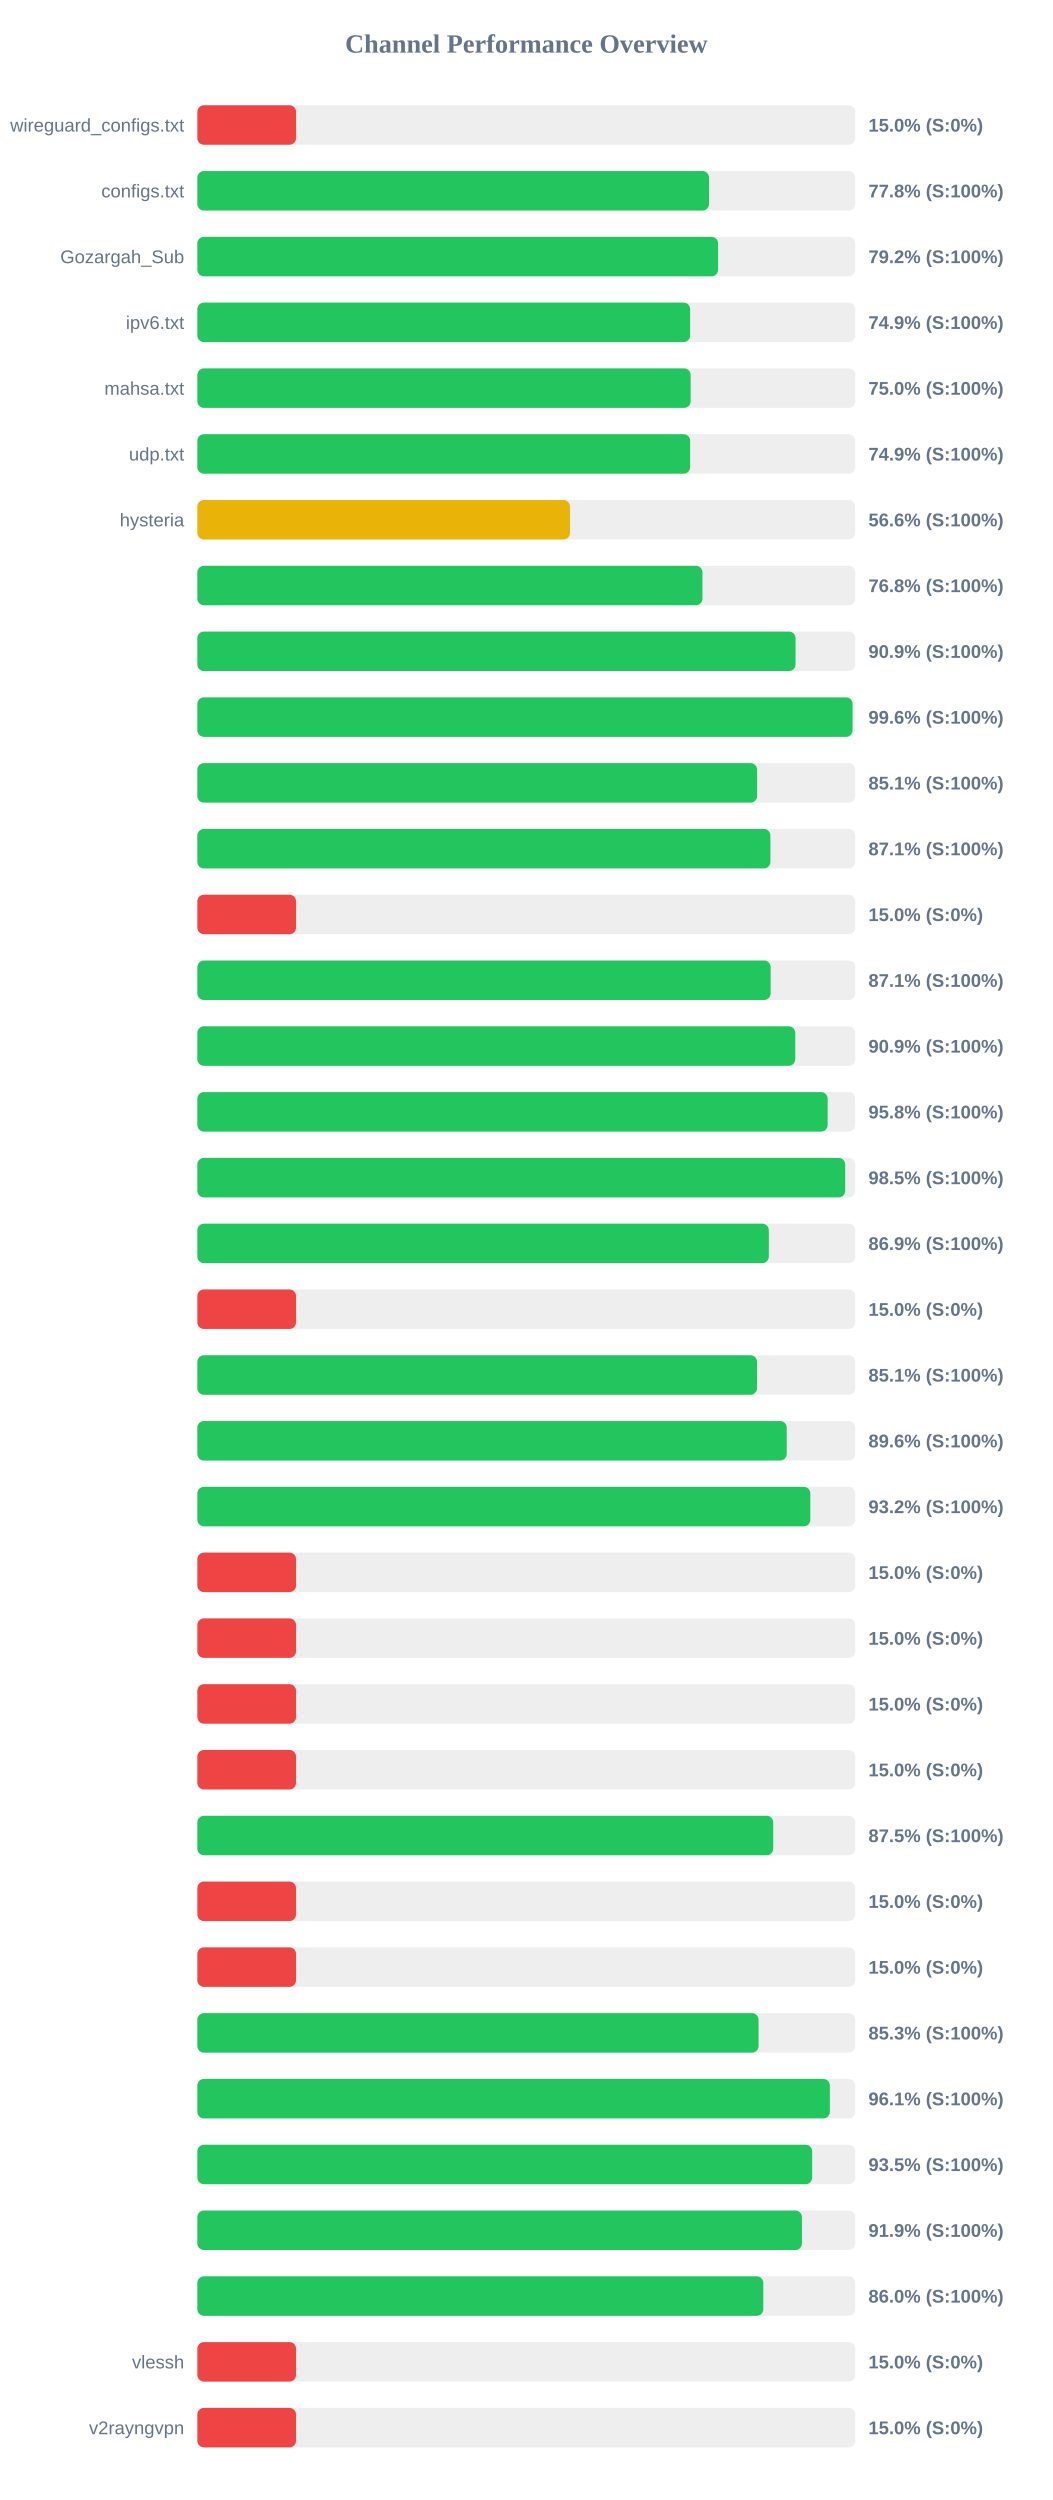
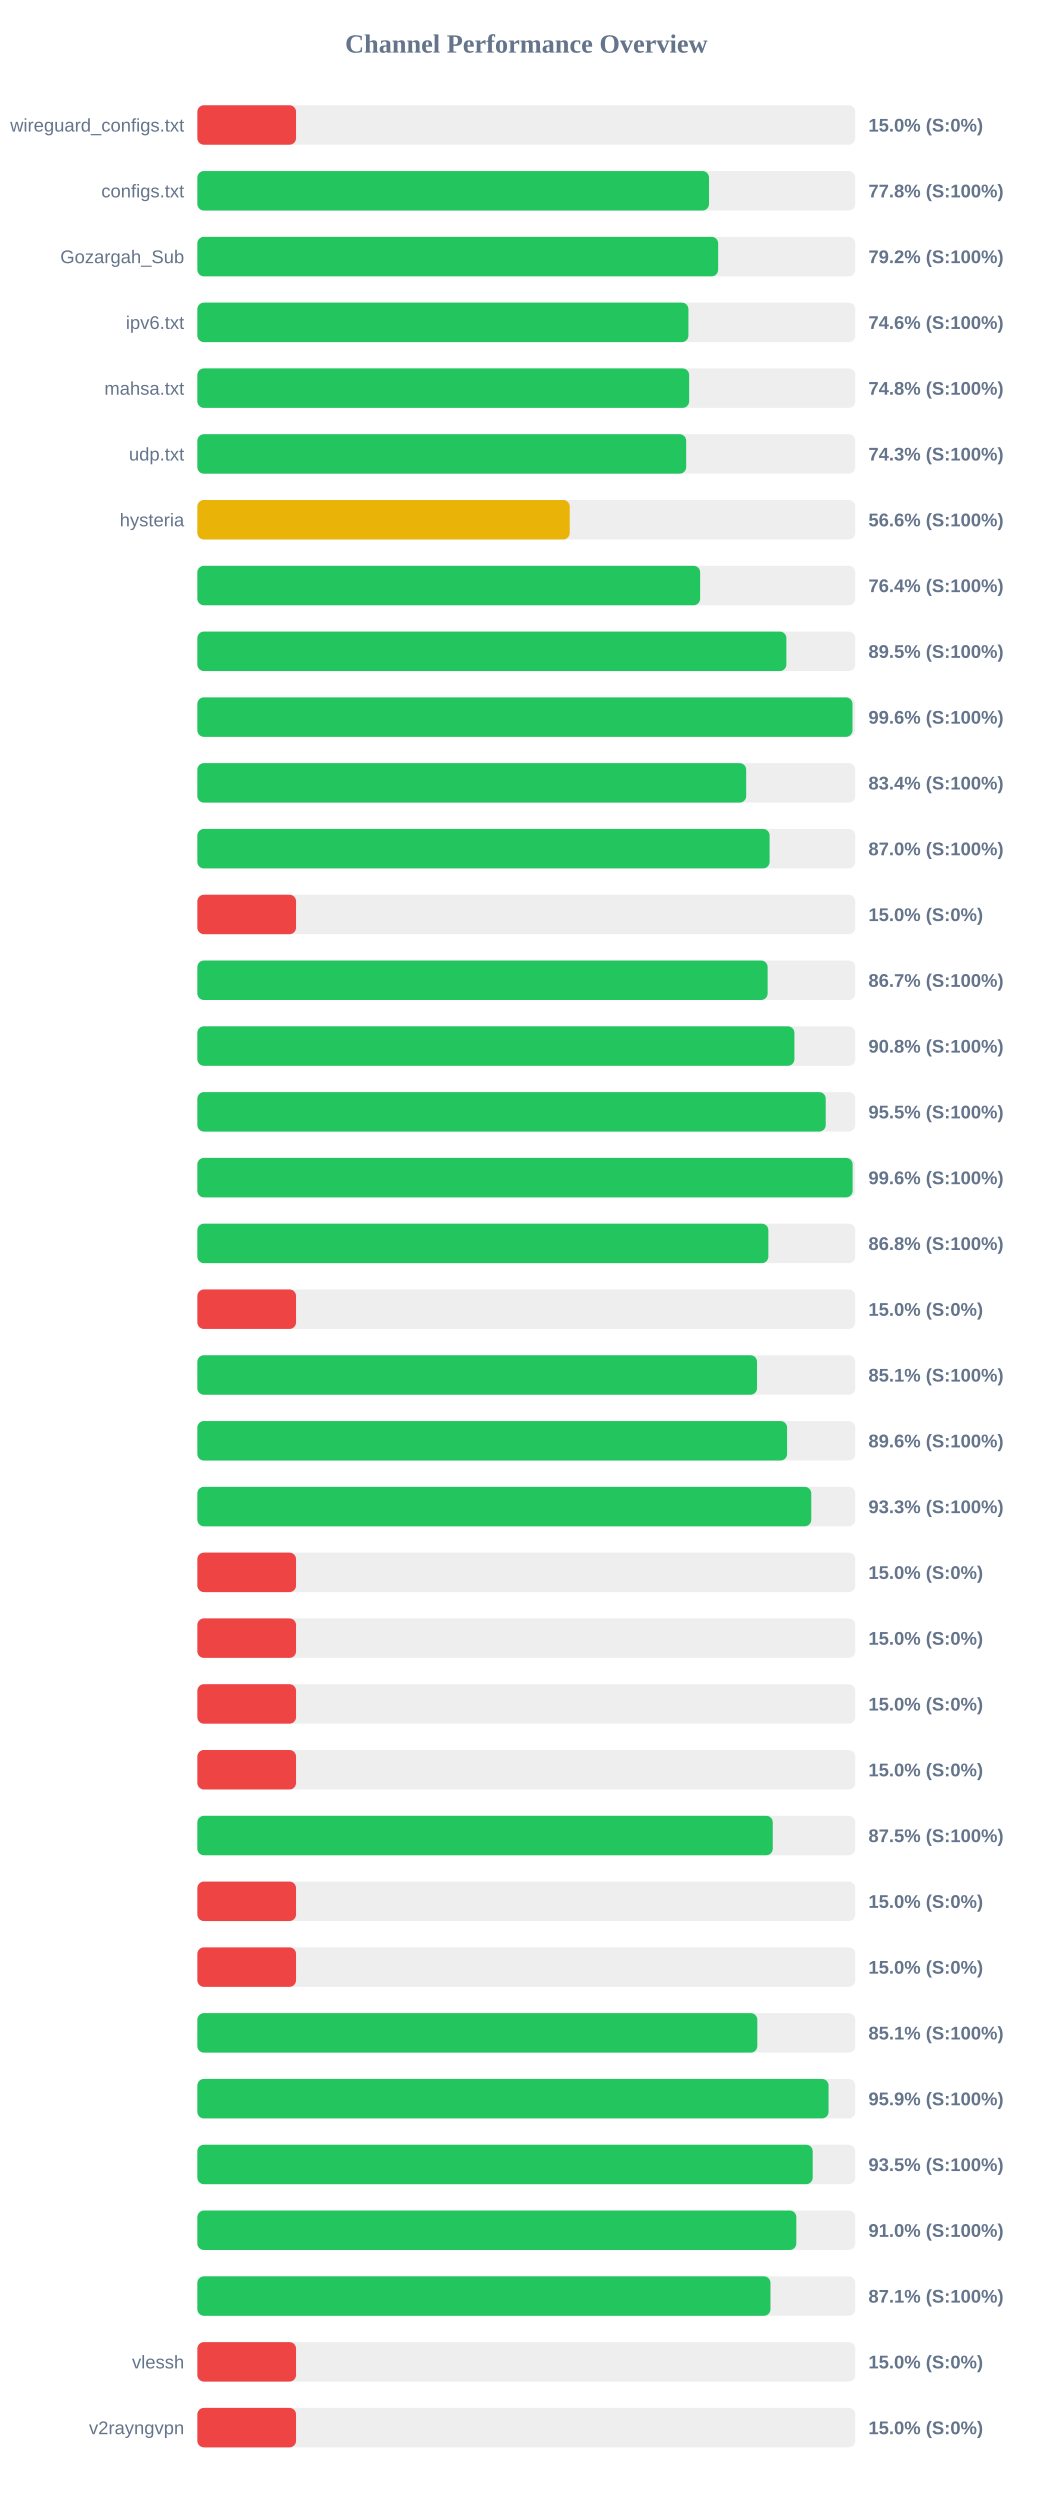
<svg xmlns="http://www.w3.org/2000/svg" width="800" height="1900" version="1.1">
  <style>
        .row { font: 14px Arial; fill: #64748b; }
        .score { font: bold 14px Arial; fill: #64748b; }
    </style>
  <text x="400" y="40" text-anchor="middle" font-size="20px" font-weight="bold" fill="#64748b">Channel Performance Overview</text>
  <rect x="150" y="80" width="500" height="30" fill="#eee" rx="5" />
  <rect x="150" y="80" width="75.0" height="30" fill="#ef4444" rx="5" />
  <text x="140" y="100" text-anchor="end" class="row">wireguard_configs.txt</text>
  <text x="660" y="100" text-anchor="start" class="score">15.0% (S:0%)</text>
  <rect x="150" y="130" width="500" height="30" fill="#eee" rx="5" />
  <rect x="150" y="130" width="388.85" height="30" fill="#22c55e" rx="5" />
  <text x="140" y="150" text-anchor="end" class="row">configs.txt</text>
  <text x="660" y="150" text-anchor="start" class="score">77.8% (S:100%)</text>
  <rect x="150" y="180" width="500" height="30" fill="#eee" rx="5" />
-   <rect x="150" y="180" width="395.75" height="30" fill="#22c55e" rx="5" />
+   <rect x="150" y="180" width="395.8" height="30" fill="#22c55e" rx="5" />
  <text x="140" y="200" text-anchor="end" class="row">Gozargah_Sub</text>
  <text x="660" y="200" text-anchor="start" class="score">79.2% (S:100%)</text>
  <rect x="150" y="230" width="500" height="30" fill="#eee" rx="5" />
-   <rect x="150" y="230" width="374.5" height="30" fill="#22c55e" rx="5" />
+   <rect x="150" y="230" width="373.2" height="30" fill="#22c55e" rx="5" />
  <text x="140" y="250" text-anchor="end" class="row">ipv6.txt</text>
-   <text x="660" y="250" text-anchor="start" class="score">74.9% (S:100%)</text>
+   <text x="660" y="250" text-anchor="start" class="score">74.6% (S:100%)</text>
  <rect x="150" y="280" width="500" height="30" fill="#eee" rx="5" />
-   <rect x="150" y="280" width="374.9" height="30" fill="#22c55e" rx="5" />
+   <rect x="150" y="280" width="373.75" height="30" fill="#22c55e" rx="5" />
  <text x="140" y="300" text-anchor="end" class="row">mahsa.txt</text>
-   <text x="660" y="300" text-anchor="start" class="score">75.0% (S:100%)</text>
+   <text x="660" y="300" text-anchor="start" class="score">74.8% (S:100%)</text>
  <rect x="150" y="330" width="500" height="30" fill="#eee" rx="5" />
-   <rect x="150" y="330" width="374.5" height="30" fill="#22c55e" rx="5" />
+   <rect x="150" y="330" width="371.5" height="30" fill="#22c55e" rx="5" />
  <text x="140" y="350" text-anchor="end" class="row">udp.txt</text>
-   <text x="660" y="350" text-anchor="start" class="score">74.9% (S:100%)</text>
+   <text x="660" y="350" text-anchor="start" class="score">74.3% (S:100%)</text>
  <rect x="150" y="380" width="500" height="30" fill="#eee" rx="5" />
-   <rect x="150" y="380" width="283.2" height="30" fill="#eab308" rx="5" />
+   <rect x="150" y="380" width="283.0" height="30" fill="#eab308" rx="5" />
  <text x="140" y="400" text-anchor="end" class="row">hysteria</text>
  <text x="660" y="400" text-anchor="start" class="score">56.6% (S:100%)</text>
  <rect x="150" y="430" width="500" height="30" fill="#eee" rx="5" />
-   <rect x="150" y="430" width="383.85" height="30" fill="#22c55e" rx="5" />
+   <rect x="150" y="430" width="382.1" height="30" fill="#22c55e" rx="5" />
  <text x="140" y="450" text-anchor="end" class="row" />
-   <text x="660" y="450" text-anchor="start" class="score">76.8% (S:100%)</text>
+   <text x="660" y="450" text-anchor="start" class="score">76.4% (S:100%)</text>
  <rect x="150" y="480" width="500" height="30" fill="#eee" rx="5" />
-   <rect x="150" y="480" width="454.6" height="30" fill="#22c55e" rx="5" />
+   <rect x="150" y="480" width="447.65" height="30" fill="#22c55e" rx="5" />
  <text x="140" y="500" text-anchor="end" class="row" />
-   <text x="660" y="500" text-anchor="start" class="score">90.9% (S:100%)</text>
+   <text x="660" y="500" text-anchor="start" class="score">89.5% (S:100%)</text>
  <rect x="150" y="530" width="500" height="30" fill="#eee" rx="5" />
-   <rect x="150" y="530" width="497.95" height="30" fill="#22c55e" rx="5" />
+   <rect x="150" y="530" width="497.9" height="30" fill="#22c55e" rx="5" />
  <text x="140" y="550" text-anchor="end" class="row" />
  <text x="660" y="550" text-anchor="start" class="score">99.6% (S:100%)</text>
  <rect x="150" y="580" width="500" height="30" fill="#eee" rx="5" />
-   <rect x="150" y="580" width="425.4" height="30" fill="#22c55e" rx="5" />
+   <rect x="150" y="580" width="417.1" height="30" fill="#22c55e" rx="5" />
  <text x="140" y="600" text-anchor="end" class="row" />
-   <text x="660" y="600" text-anchor="start" class="score">85.1% (S:100%)</text>
+   <text x="660" y="600" text-anchor="start" class="score">83.4% (S:100%)</text>
  <rect x="150" y="630" width="500" height="30" fill="#eee" rx="5" />
-   <rect x="150" y="630" width="435.5" height="30" fill="#22c55e" rx="5" />
+   <rect x="150" y="630" width="434.9" height="30" fill="#22c55e" rx="5" />
  <text x="140" y="650" text-anchor="end" class="row" />
-   <text x="660" y="650" text-anchor="start" class="score">87.1% (S:100%)</text>
+   <text x="660" y="650" text-anchor="start" class="score">87.0% (S:100%)</text>
  <rect x="150" y="680" width="500" height="30" fill="#eee" rx="5" />
  <rect x="150" y="680" width="75.0" height="30" fill="#ef4444" rx="5" />
  <text x="140" y="700" text-anchor="end" class="row" />
  <text x="660" y="700" text-anchor="start" class="score">15.0% (S:0%)</text>
  <rect x="150" y="730" width="500" height="30" fill="#eee" rx="5" />
-   <rect x="150" y="730" width="435.7" height="30" fill="#22c55e" rx="5" />
+   <rect x="150" y="730" width="433.4" height="30" fill="#22c55e" rx="5" />
  <text x="140" y="750" text-anchor="end" class="row" />
-   <text x="660" y="750" text-anchor="start" class="score">87.1% (S:100%)</text>
+   <text x="660" y="750" text-anchor="start" class="score">86.7% (S:100%)</text>
  <rect x="150" y="780" width="500" height="30" fill="#eee" rx="5" />
-   <rect x="150" y="780" width="454.4" height="30" fill="#22c55e" rx="5" />
+   <rect x="150" y="780" width="453.75" height="30" fill="#22c55e" rx="5" />
  <text x="140" y="800" text-anchor="end" class="row" />
-   <text x="660" y="800" text-anchor="start" class="score">90.9% (S:100%)</text>
+   <text x="660" y="800" text-anchor="start" class="score">90.8% (S:100%)</text>
  <rect x="150" y="830" width="500" height="30" fill="#eee" rx="5" />
-   <rect x="150" y="830" width="479.0" height="30" fill="#22c55e" rx="5" />
+   <rect x="150" y="830" width="477.55" height="30" fill="#22c55e" rx="5" />
  <text x="140" y="850" text-anchor="end" class="row" />
-   <text x="660" y="850" text-anchor="start" class="score">95.8% (S:100%)</text>
+   <text x="660" y="850" text-anchor="start" class="score">95.5% (S:100%)</text>
  <rect x="150" y="880" width="500" height="30" fill="#eee" rx="5" />
-   <rect x="150" y="880" width="492.35" height="30" fill="#22c55e" rx="5" />
+   <rect x="150" y="880" width="498.0" height="30" fill="#22c55e" rx="5" />
  <text x="140" y="900" text-anchor="end" class="row" />
-   <text x="660" y="900" text-anchor="start" class="score">98.5% (S:100%)</text>
+   <text x="660" y="900" text-anchor="start" class="score">99.6% (S:100%)</text>
  <rect x="150" y="930" width="500" height="30" fill="#eee" rx="5" />
-   <rect x="150" y="930" width="434.3" height="30" fill="#22c55e" rx="5" />
+   <rect x="150" y="930" width="433.95" height="30" fill="#22c55e" rx="5" />
  <text x="140" y="950" text-anchor="end" class="row" />
-   <text x="660" y="950" text-anchor="start" class="score">86.9% (S:100%)</text>
+   <text x="660" y="950" text-anchor="start" class="score">86.8% (S:100%)</text>
  <rect x="150" y="980" width="500" height="30" fill="#eee" rx="5" />
  <rect x="150" y="980" width="75.0" height="30" fill="#ef4444" rx="5" />
  <text x="140" y="1000" text-anchor="end" class="row" />
  <text x="660" y="1000" text-anchor="start" class="score">15.0% (S:0%)</text>
  <rect x="150" y="1030" width="500" height="30" fill="#eee" rx="5" />
  <rect x="150" y="1030" width="425.35" height="30" fill="#22c55e" rx="5" />
  <text x="140" y="1050" text-anchor="end" class="row" />
  <text x="660" y="1050" text-anchor="start" class="score">85.1% (S:100%)</text>
  <rect x="150" y="1080" width="500" height="30" fill="#eee" rx="5" />
-   <rect x="150" y="1080" width="447.9" height="30" fill="#22c55e" rx="5" />
+   <rect x="150" y="1080" width="448.2" height="30" fill="#22c55e" rx="5" />
  <text x="140" y="1100" text-anchor="end" class="row" />
  <text x="660" y="1100" text-anchor="start" class="score">89.6% (S:100%)</text>
  <rect x="150" y="1130" width="500" height="30" fill="#eee" rx="5" />
-   <rect x="150" y="1130" width="465.85" height="30" fill="#22c55e" rx="5" />
+   <rect x="150" y="1130" width="466.55" height="30" fill="#22c55e" rx="5" />
  <text x="140" y="1150" text-anchor="end" class="row" />
-   <text x="660" y="1150" text-anchor="start" class="score">93.2% (S:100%)</text>
+   <text x="660" y="1150" text-anchor="start" class="score">93.3% (S:100%)</text>
  <rect x="150" y="1180" width="500" height="30" fill="#eee" rx="5" />
  <rect x="150" y="1180" width="75.0" height="30" fill="#ef4444" rx="5" />
  <text x="140" y="1200" text-anchor="end" class="row" />
  <text x="660" y="1200" text-anchor="start" class="score">15.0% (S:0%)</text>
  <rect x="150" y="1230" width="500" height="30" fill="#eee" rx="5" />
  <rect x="150" y="1230" width="75.0" height="30" fill="#ef4444" rx="5" />
  <text x="140" y="1250" text-anchor="end" class="row" />
  <text x="660" y="1250" text-anchor="start" class="score">15.0% (S:0%)</text>
  <rect x="150" y="1280" width="500" height="30" fill="#eee" rx="5" />
  <rect x="150" y="1280" width="75.0" height="30" fill="#ef4444" rx="5" />
  <text x="140" y="1300" text-anchor="end" class="row" />
  <text x="660" y="1300" text-anchor="start" class="score">15.0% (S:0%)</text>
  <rect x="150" y="1330" width="500" height="30" fill="#eee" rx="5" />
  <rect x="150" y="1330" width="75.0" height="30" fill="#ef4444" rx="5" />
  <text x="140" y="1350" text-anchor="end" class="row" />
  <text x="660" y="1350" text-anchor="start" class="score">15.0% (S:0%)</text>
  <rect x="150" y="1380" width="500" height="30" fill="#eee" rx="5" />
-   <rect x="150" y="1380" width="437.65" height="30" fill="#22c55e" rx="5" />
+   <rect x="150" y="1380" width="437.3" height="30" fill="#22c55e" rx="5" />
  <text x="140" y="1400" text-anchor="end" class="row" />
  <text x="660" y="1400" text-anchor="start" class="score">87.5% (S:100%)</text>
  <rect x="150" y="1430" width="500" height="30" fill="#eee" rx="5" />
  <rect x="150" y="1430" width="75.0" height="30" fill="#ef4444" rx="5" />
  <text x="140" y="1450" text-anchor="end" class="row" />
  <text x="660" y="1450" text-anchor="start" class="score">15.0% (S:0%)</text>
  <rect x="150" y="1480" width="500" height="30" fill="#eee" rx="5" />
  <rect x="150" y="1480" width="75.0" height="30" fill="#ef4444" rx="5" />
  <text x="140" y="1500" text-anchor="end" class="row" />
  <text x="660" y="1500" text-anchor="start" class="score">15.0% (S:0%)</text>
  <rect x="150" y="1530" width="500" height="30" fill="#eee" rx="5" />
-   <rect x="150" y="1530" width="426.5" height="30" fill="#22c55e" rx="5" />
+   <rect x="150" y="1530" width="425.55" height="30" fill="#22c55e" rx="5" />
  <text x="140" y="1550" text-anchor="end" class="row" />
-   <text x="660" y="1550" text-anchor="start" class="score">85.3% (S:100%)</text>
+   <text x="660" y="1550" text-anchor="start" class="score">85.1% (S:100%)</text>
  <rect x="150" y="1580" width="500" height="30" fill="#eee" rx="5" />
-   <rect x="150" y="1580" width="480.7" height="30" fill="#22c55e" rx="5" />
+   <rect x="150" y="1580" width="479.7" height="30" fill="#22c55e" rx="5" />
  <text x="140" y="1600" text-anchor="end" class="row" />
-   <text x="660" y="1600" text-anchor="start" class="score">96.1% (S:100%)</text>
+   <text x="660" y="1600" text-anchor="start" class="score">95.9% (S:100%)</text>
  <rect x="150" y="1630" width="500" height="30" fill="#eee" rx="5" />
-   <rect x="150" y="1630" width="467.25" height="30" fill="#22c55e" rx="5" />
+   <rect x="150" y="1630" width="467.65" height="30" fill="#22c55e" rx="5" />
  <text x="140" y="1650" text-anchor="end" class="row" />
  <text x="660" y="1650" text-anchor="start" class="score">93.5% (S:100%)</text>
  <rect x="150" y="1680" width="500" height="30" fill="#eee" rx="5" />
-   <rect x="150" y="1680" width="459.45" height="30" fill="#22c55e" rx="5" />
+   <rect x="150" y="1680" width="455.2" height="30" fill="#22c55e" rx="5" />
  <text x="140" y="1700" text-anchor="end" class="row" />
-   <text x="660" y="1700" text-anchor="start" class="score">91.9% (S:100%)</text>
+   <text x="660" y="1700" text-anchor="start" class="score">91.0% (S:100%)</text>
  <rect x="150" y="1730" width="500" height="30" fill="#eee" rx="5" />
-   <rect x="150" y="1730" width="430.1" height="30" fill="#22c55e" rx="5" />
+   <rect x="150" y="1730" width="435.55" height="30" fill="#22c55e" rx="5" />
  <text x="140" y="1750" text-anchor="end" class="row" />
-   <text x="660" y="1750" text-anchor="start" class="score">86.0% (S:100%)</text>
+   <text x="660" y="1750" text-anchor="start" class="score">87.1% (S:100%)</text>
  <rect x="150" y="1780" width="500" height="30" fill="#eee" rx="5" />
  <rect x="150" y="1780" width="75.0" height="30" fill="#ef4444" rx="5" />
  <text x="140" y="1800" text-anchor="end" class="row">vlessh</text>
  <text x="660" y="1800" text-anchor="start" class="score">15.0% (S:0%)</text>
  <rect x="150" y="1830" width="500" height="30" fill="#eee" rx="5" />
  <rect x="150" y="1830" width="75.0" height="30" fill="#ef4444" rx="5" />
  <text x="140" y="1850" text-anchor="end" class="row">v2rayngvpn</text>
  <text x="660" y="1850" text-anchor="start" class="score">15.0% (S:0%)</text>
</svg>
